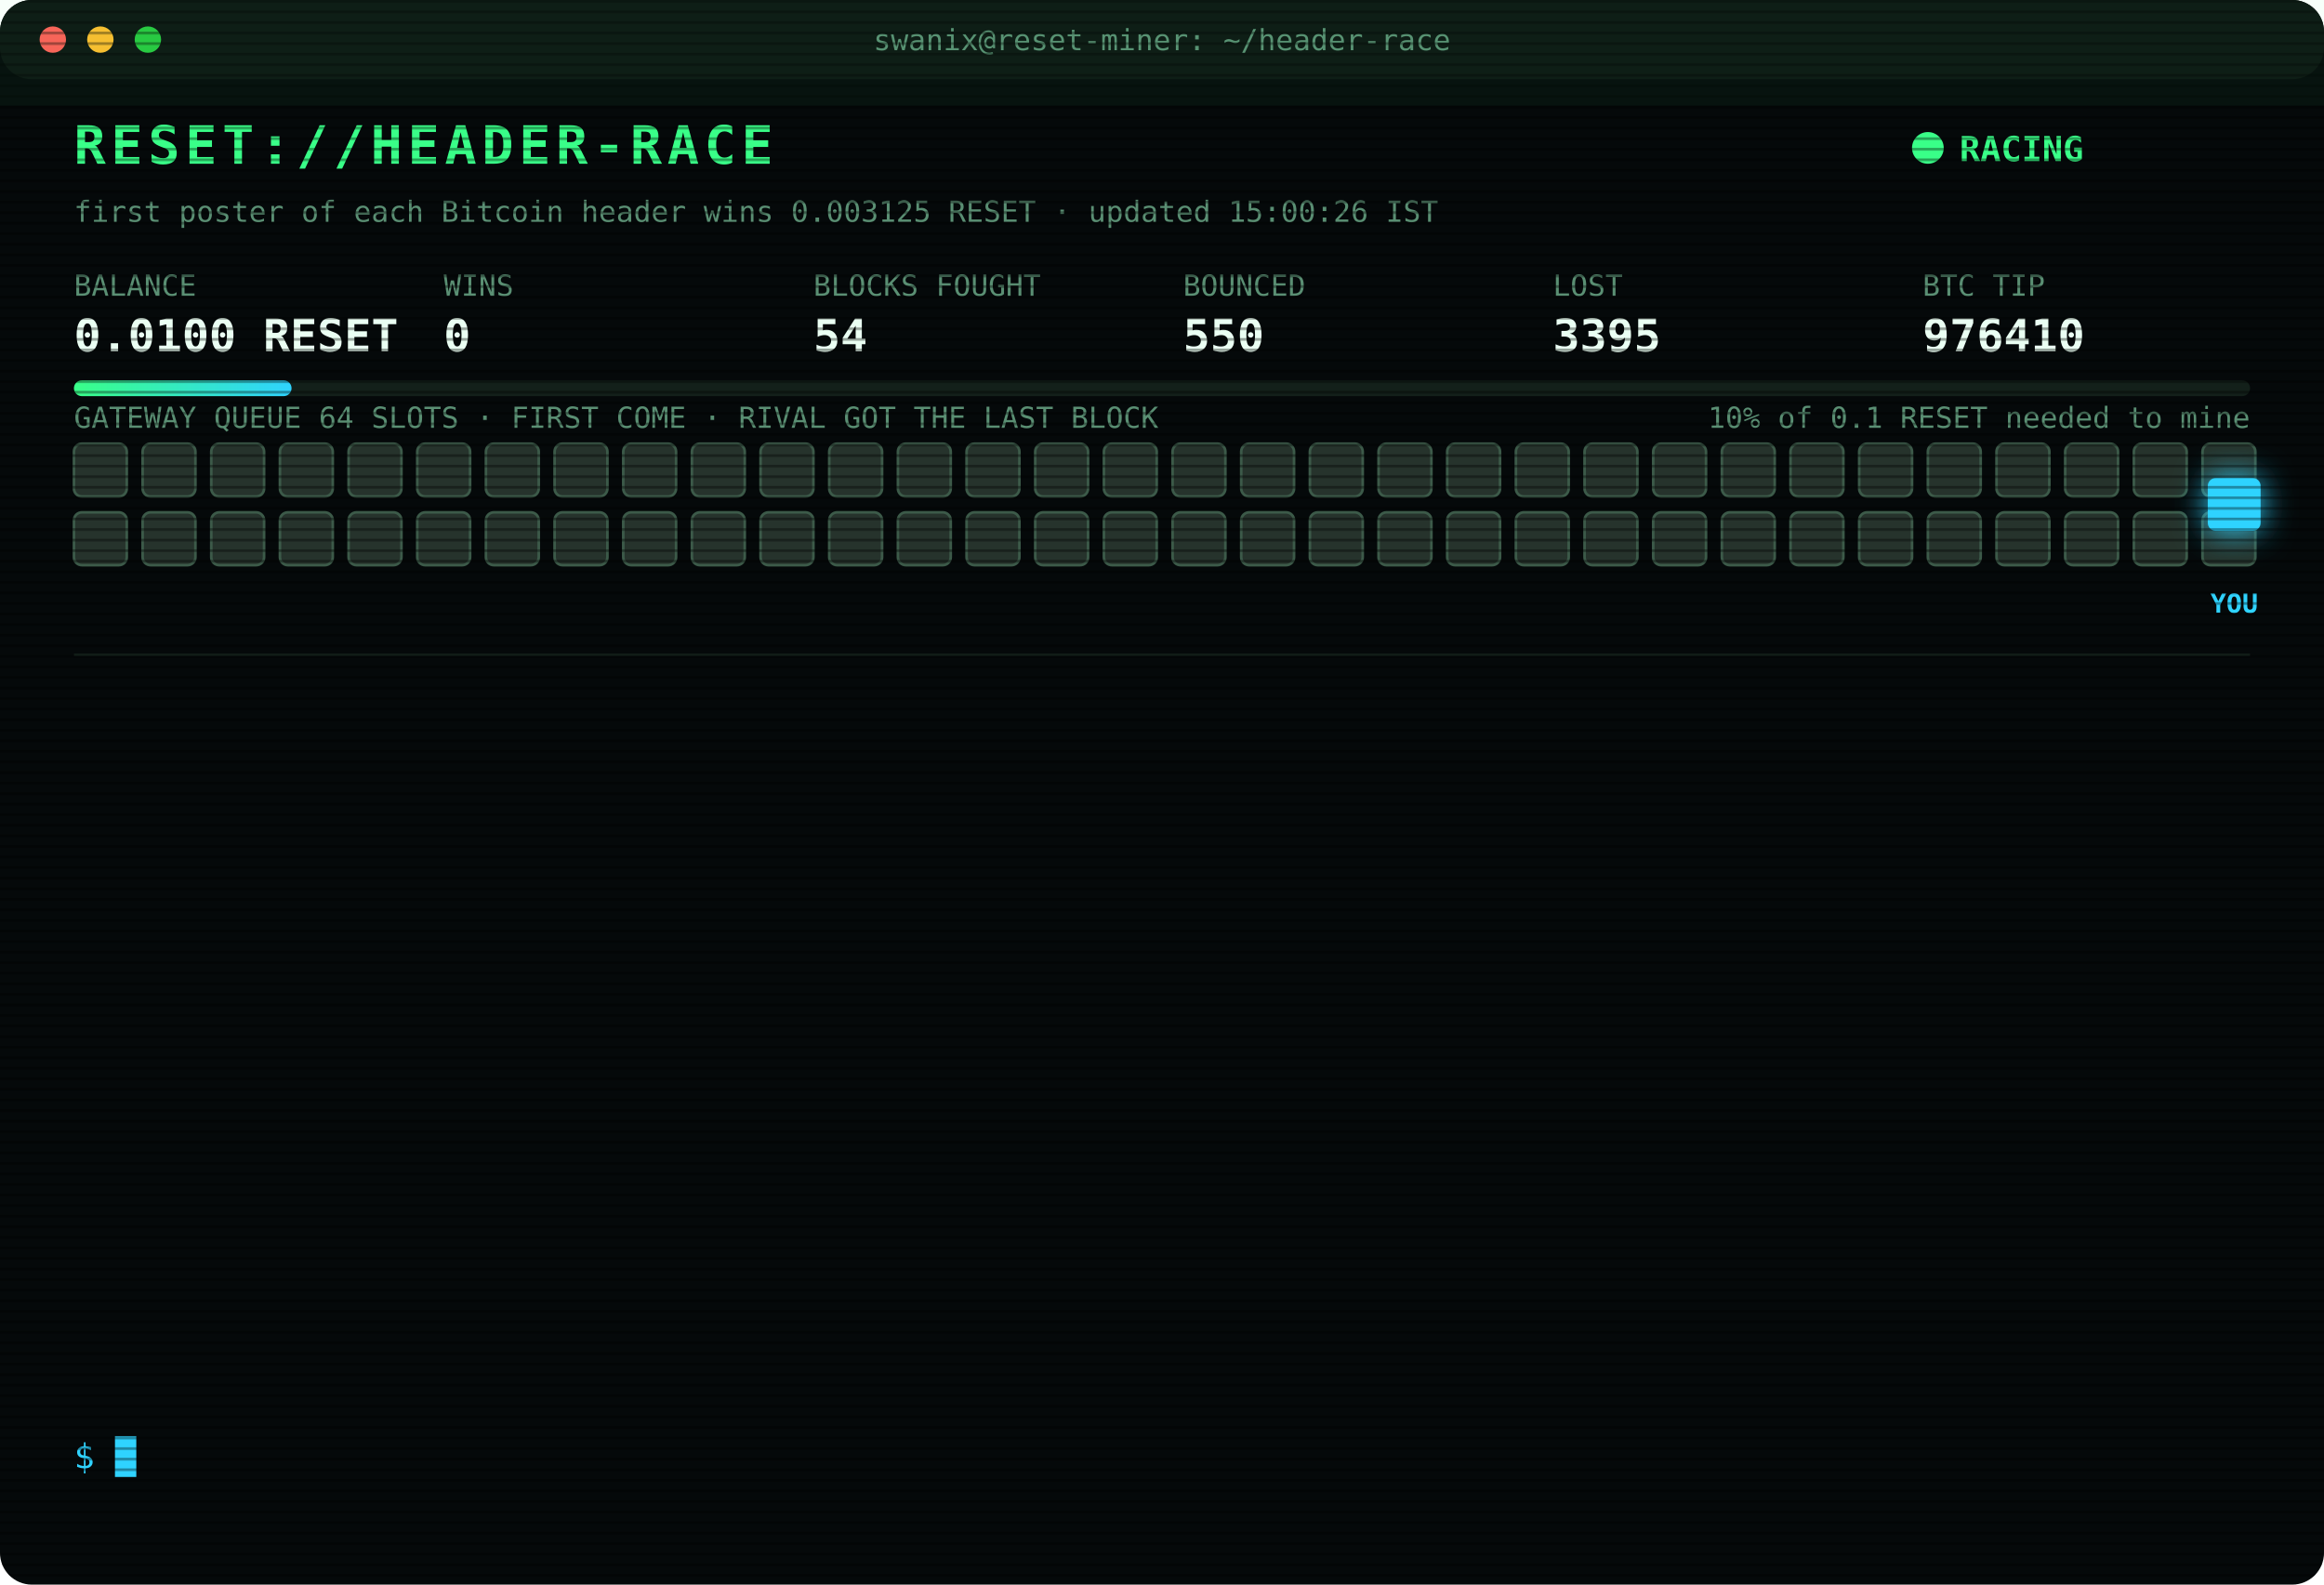
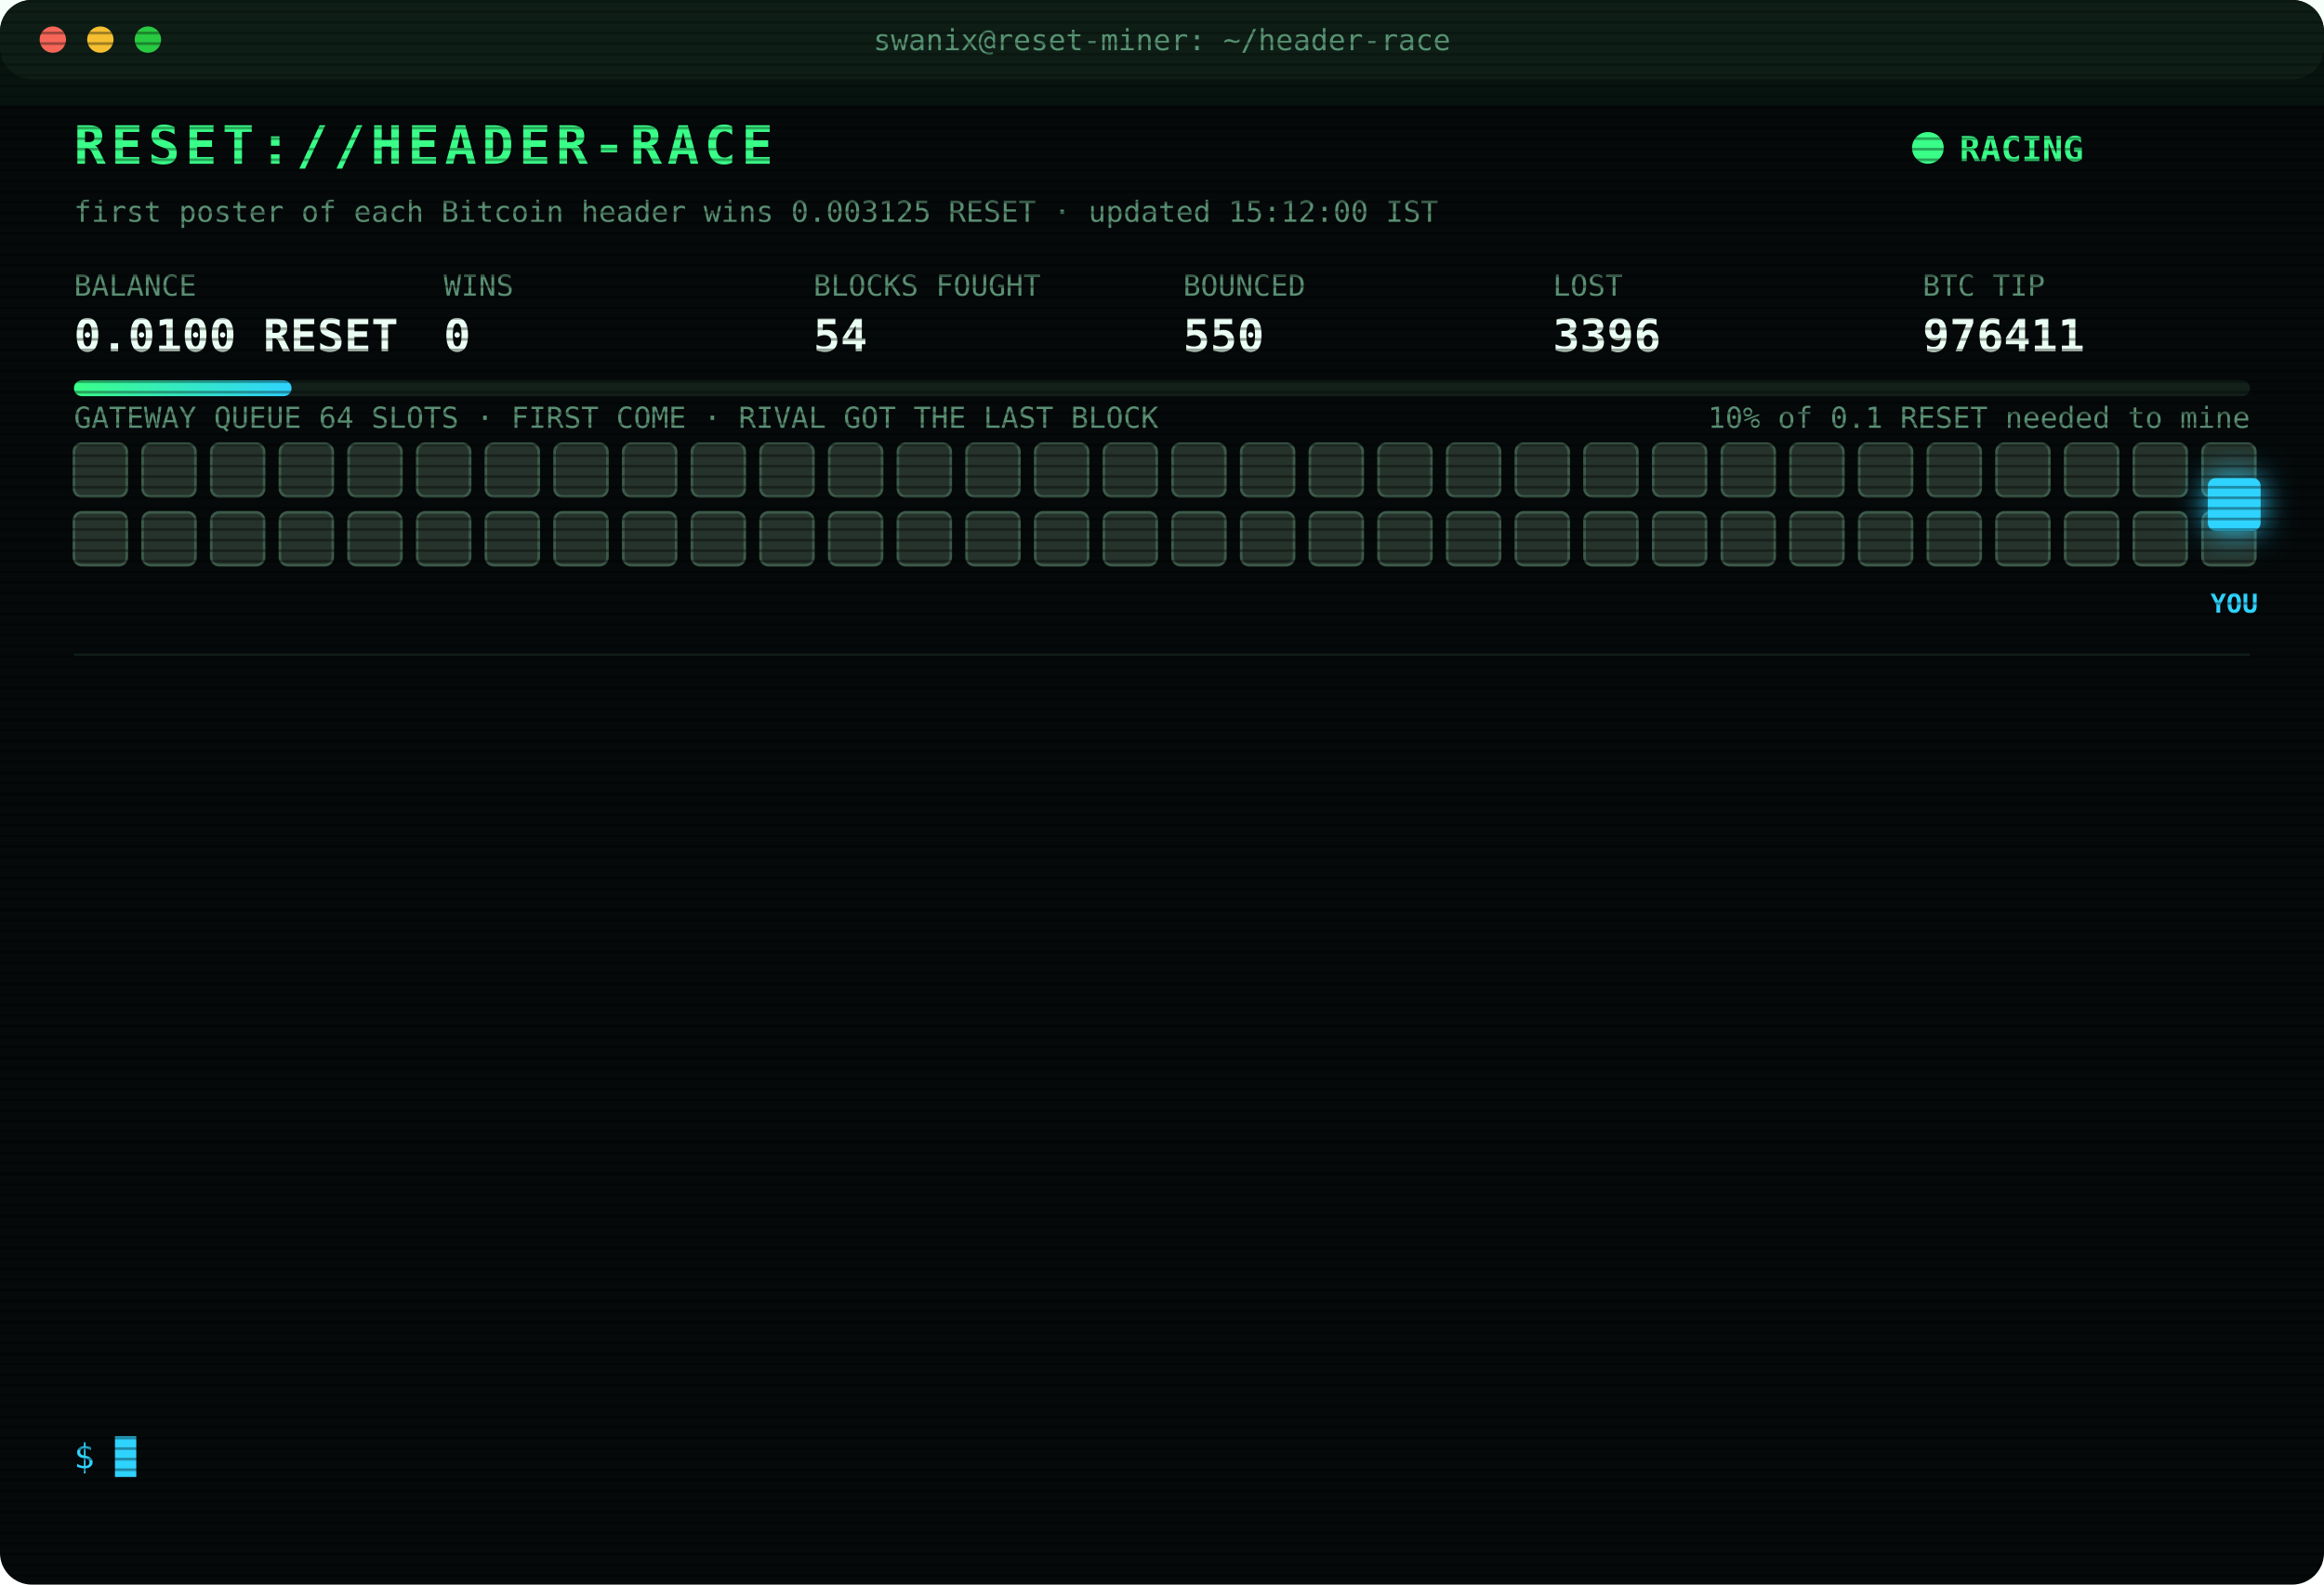
<svg xmlns="http://www.w3.org/2000/svg" width="880" height="600" viewBox="0 0 880 600" font-family="ui-monospace,SFMono-Regular,Menlo,Consolas,monospace">
  <style>
text{font-size:13px;fill:#7CFFB2}
.title{font-size:20px;font-weight:700;fill:#39FF88;letter-spacing:2px;animation:glitch 3s infinite steps(1)}
.sub{fill:#2fd3ff}.k{fill:#5a8f73;font-size:11px}.v{font-size:17px;font-weight:700;fill:#eafff3}
.ts{fill:#3f6b56}.boot{fill:#2fd3ff}.dim{fill:#5a8f73}.bad{fill:#ff4d6d}.warn{fill:#ffd23f}.mag{fill:#ff5cf0}.win{fill:#39FF88;font-weight:700}
.tag{font-size:10px;fill:#2fd3ff;font-weight:700}
.rival{fill:#26332c;stroke:#3c5a49;animation:jam 1.2s infinite alternate}
.idle{fill:#141c18;stroke:#22302a;animation:breathe 4s infinite}
.me{fill:#2fd3ff;filter:drop-shadow(0 0 6px #2fd3ff)}
.hover{animation:nudge 1.1s infinite ease-in-out}.bounce{animation:kick 1.4s infinite}
.ln{opacity:0;animation:in .4s forwards}
.cur{animation:blink 1s infinite steps(1)}
.scan{animation:scan 6s infinite linear}
.led{animation:blink 1.4s infinite}
@keyframes in{from{opacity:0;transform:translateX(-6px)}to{opacity:1;transform:none}}
@keyframes blink{50%{opacity:0}}
@keyframes jam{to{fill:#33463b}}
@keyframes breathe{50%{opacity:.4}}
@keyframes nudge{50%{transform:translateX(-10px)}}
@keyframes kick{0%,100%{transform:none}30%{transform:translateX(-14px)}55%{transform:translateX(10px) translateY(-6px)}}
@keyframes glitch{0%,92%{transform:none}93%{transform:translateX(2px);fill:#ff4d6d}95%{transform:translateX(-2px);fill:#2fd3ff}97%{transform:none}}
@keyframes scan{from{transform:translateY(-40px)}to{transform:translateY(600px)}}
</style>
  <defs>
    <pattern id="sl" width="4" height="4" patternUnits="userSpaceOnUse">
      <rect width="4" height="1" fill="#000" opacity=".35" />
    </pattern>
    <linearGradient id="bar">
      <stop offset="0" stop-color="#39FF88" />
      <stop offset="1" stop-color="#2fd3ff" />
    </linearGradient>
  </defs>
  <rect width="880" height="600" rx="12" fill="#05090a" />
  <rect width="880" height="30" rx="12" fill="#0d1512" />
  <circle cx="20" cy="15" r="5" fill="#ff5f57" />
  <circle cx="38" cy="15" r="5" fill="#febc2e" />
  <circle cx="56" cy="15" r="5" fill="#28c840" />
  <text x="440" y="19" text-anchor="middle" class="k">swanix@reset-miner: ~/header-race</text>
  <text x="28" y="62" class="title">RESET://HEADER-RACE</text>
  <circle class="led" cx="730" cy="56" r="6" fill="#39FF88" />
  <text x="742" y="61" class="win">RACING</text>
-   <text x="28" y="84" class="k">first poster of each Bitcoin header wins 0.003125 RESET · updated 15:00:26 IST</text>
+   <text x="28" y="84" class="k">first poster of each Bitcoin header wins 0.003125 RESET · updated 15:12:00 IST</text>
  <text x="28" y="112" class="k">BALANCE</text>
  <text x="28" y="133" class="v">0.0100 RESET</text>
  <text x="168" y="112" class="k">WINS</text>
  <text x="168" y="133" class="v">0</text>
  <text x="308" y="112" class="k">BLOCKS FOUGHT</text>
  <text x="308" y="133" class="v">54</text>
  <text x="448" y="112" class="k">BOUNCED</text>
  <text x="448" y="133" class="v">550</text>
  <text x="588" y="112" class="k">LOST</text>
-   <text x="588" y="133" class="v">3395</text>
+   <text x="588" y="133" class="v">3396</text>
  <text x="728" y="112" class="k">BTC TIP</text>
-   <text x="728" y="133" class="v">976410</text>
+   <text x="728" y="133" class="v">976411</text>
  <rect x="28" y="144" width="824" height="6" rx="3" fill="#13201a" />
  <rect x="28" y="144" width="82.4" height="6" rx="3" fill="url(#bar)" />
  <text x="852" y="162" text-anchor="end" class="k">10% of 0.1 RESET needed to mine</text>
  <text x="28" y="162" class="k">GATEWAY QUEUE 64 SLOTS · FIRST COME · RIVAL GOT THE LAST BLOCK</text>
  <rect class="rival" x="28" y="168" width="20" height="20" rx="3" style="animation-delay:0.00s" />
  <rect class="rival" x="54" y="168" width="20" height="20" rx="3" style="animation-delay:0.05s" />
  <rect class="rival" x="80" y="168" width="20" height="20" rx="3" style="animation-delay:0.10s" />
  <rect class="rival" x="106" y="168" width="20" height="20" rx="3" style="animation-delay:0.15s" />
  <rect class="rival" x="132" y="168" width="20" height="20" rx="3" style="animation-delay:0.20s" />
  <rect class="rival" x="158" y="168" width="20" height="20" rx="3" style="animation-delay:0.25s" />
  <rect class="rival" x="184" y="168" width="20" height="20" rx="3" style="animation-delay:0.30s" />
  <rect class="rival" x="210" y="168" width="20" height="20" rx="3" style="animation-delay:0.35s" />
  <rect class="rival" x="236" y="168" width="20" height="20" rx="3" style="animation-delay:0.40s" />
  <rect class="rival" x="262" y="168" width="20" height="20" rx="3" style="animation-delay:0.45s" />
  <rect class="rival" x="288" y="168" width="20" height="20" rx="3" style="animation-delay:0.50s" />
  <rect class="rival" x="314" y="168" width="20" height="20" rx="3" style="animation-delay:0.55s" />
  <rect class="rival" x="340" y="168" width="20" height="20" rx="3" style="animation-delay:0.60s" />
  <rect class="rival" x="366" y="168" width="20" height="20" rx="3" style="animation-delay:0.65s" />
  <rect class="rival" x="392" y="168" width="20" height="20" rx="3" style="animation-delay:0.70s" />
  <rect class="rival" x="418" y="168" width="20" height="20" rx="3" style="animation-delay:0.75s" />
  <rect class="rival" x="444" y="168" width="20" height="20" rx="3" style="animation-delay:0.80s" />
  <rect class="rival" x="470" y="168" width="20" height="20" rx="3" style="animation-delay:0.85s" />
  <rect class="rival" x="496" y="168" width="20" height="20" rx="3" style="animation-delay:0.90s" />
  <rect class="rival" x="522" y="168" width="20" height="20" rx="3" style="animation-delay:0.95s" />
  <rect class="rival" x="548" y="168" width="20" height="20" rx="3" style="animation-delay:1.00s" />
  <rect class="rival" x="574" y="168" width="20" height="20" rx="3" style="animation-delay:1.05s" />
  <rect class="rival" x="600" y="168" width="20" height="20" rx="3" style="animation-delay:1.10s" />
  <rect class="rival" x="626" y="168" width="20" height="20" rx="3" style="animation-delay:1.15s" />
  <rect class="rival" x="652" y="168" width="20" height="20" rx="3" style="animation-delay:1.20s" />
  <rect class="rival" x="678" y="168" width="20" height="20" rx="3" style="animation-delay:1.25s" />
  <rect class="rival" x="704" y="168" width="20" height="20" rx="3" style="animation-delay:1.30s" />
  <rect class="rival" x="730" y="168" width="20" height="20" rx="3" style="animation-delay:1.35s" />
  <rect class="rival" x="756" y="168" width="20" height="20" rx="3" style="animation-delay:1.40s" />
  <rect class="rival" x="782" y="168" width="20" height="20" rx="3" style="animation-delay:1.45s" />
  <rect class="rival" x="808" y="168" width="20" height="20" rx="3" style="animation-delay:1.50s" />
  <rect class="rival" x="834" y="168" width="20" height="20" rx="3" style="animation-delay:1.55s" />
  <rect class="rival" x="28" y="194" width="20" height="20" rx="3" style="animation-delay:1.60s" />
  <rect class="rival" x="54" y="194" width="20" height="20" rx="3" style="animation-delay:1.65s" />
  <rect class="rival" x="80" y="194" width="20" height="20" rx="3" style="animation-delay:1.70s" />
  <rect class="rival" x="106" y="194" width="20" height="20" rx="3" style="animation-delay:1.75s" />
  <rect class="rival" x="132" y="194" width="20" height="20" rx="3" style="animation-delay:1.80s" />
  <rect class="rival" x="158" y="194" width="20" height="20" rx="3" style="animation-delay:1.85s" />
  <rect class="rival" x="184" y="194" width="20" height="20" rx="3" style="animation-delay:1.90s" />
  <rect class="rival" x="210" y="194" width="20" height="20" rx="3" style="animation-delay:1.95s" />
  <rect class="rival" x="236" y="194" width="20" height="20" rx="3" style="animation-delay:2.00s" />
  <rect class="rival" x="262" y="194" width="20" height="20" rx="3" style="animation-delay:2.05s" />
  <rect class="rival" x="288" y="194" width="20" height="20" rx="3" style="animation-delay:2.10s" />
  <rect class="rival" x="314" y="194" width="20" height="20" rx="3" style="animation-delay:2.15s" />
  <rect class="rival" x="340" y="194" width="20" height="20" rx="3" style="animation-delay:2.20s" />
  <rect class="rival" x="366" y="194" width="20" height="20" rx="3" style="animation-delay:2.25s" />
  <rect class="rival" x="392" y="194" width="20" height="20" rx="3" style="animation-delay:2.30s" />
  <rect class="rival" x="418" y="194" width="20" height="20" rx="3" style="animation-delay:2.35s" />
  <rect class="rival" x="444" y="194" width="20" height="20" rx="3" style="animation-delay:2.40s" />
  <rect class="rival" x="470" y="194" width="20" height="20" rx="3" style="animation-delay:2.45s" />
  <rect class="rival" x="496" y="194" width="20" height="20" rx="3" style="animation-delay:2.50s" />
  <rect class="rival" x="522" y="194" width="20" height="20" rx="3" style="animation-delay:2.55s" />
  <rect class="rival" x="548" y="194" width="20" height="20" rx="3" style="animation-delay:2.60s" />
  <rect class="rival" x="574" y="194" width="20" height="20" rx="3" style="animation-delay:2.65s" />
  <rect class="rival" x="600" y="194" width="20" height="20" rx="3" style="animation-delay:2.70s" />
  <rect class="rival" x="626" y="194" width="20" height="20" rx="3" style="animation-delay:2.75s" />
  <rect class="rival" x="652" y="194" width="20" height="20" rx="3" style="animation-delay:2.80s" />
  <rect class="rival" x="678" y="194" width="20" height="20" rx="3" style="animation-delay:2.85s" />
  <rect class="rival" x="704" y="194" width="20" height="20" rx="3" style="animation-delay:2.90s" />
  <rect class="rival" x="730" y="194" width="20" height="20" rx="3" style="animation-delay:2.95s" />
  <rect class="rival" x="756" y="194" width="20" height="20" rx="3" style="animation-delay:3.00s" />
  <rect class="rival" x="782" y="194" width="20" height="20" rx="3" style="animation-delay:3.05s" />
  <rect class="rival" x="808" y="194" width="20" height="20" rx="3" style="animation-delay:3.10s" />
  <rect class="rival" x="834" y="194" width="20" height="20" rx="3" style="animation-delay:3.15s" />
  <g class="hover">
    <rect class="me" x="836" y="181" width="20" height="20" rx="3" />
    <text class="tag" x="846" y="232" text-anchor="middle">YOU</text>
  </g>
  <line x1="28" x2="852" y1="248" y2="248" stroke="#13201a" />
  <g class="ln" style="animation-delay:0.40s">
-     <text x="28" y="270" class="ts">12:54:46</text>
-     <text x="104" y="270" class="bad">[LOST] #976398 taken by a rival miner</text>
+     <text x="28" y="270" class="ts">12:55:35</text>
+     <text x="104" y="270" class="dim">[STINT END] calls 790 · wins 0</text>
  </g>
  <g class="ln" style="animation-delay:0.65s">
-     <text x="28" y="292" class="ts">12:55:35</text>
-     <text x="104" y="292" class="dim">[STINT END] calls 790 · wins 0</text>
+     <text x="28" y="292" class="ts">13:00:26</text>
+     <text x="104" y="292" class="boot">[BOOT] racer v3 online · 3 feeds · stint 340m</text>
  </g>
  <g class="ln" style="animation-delay:0.90s">
-     <text x="28" y="314" class="ts">13:00:26</text>
-     <text x="104" y="314" class="boot">[BOOT] racer v3 online · 3 feeds · stint 340m</text>
+     <text x="28" y="314" class="ts">13:07:28</text>
+     <text x="104" y="314" class="bad">[LOST] #976400 taken by a rival miner</text>
  </g>
  <g class="ln" style="animation-delay:1.15s">
-     <text x="28" y="336" class="ts">13:07:28</text>
-     <text x="104" y="336" class="bad">[LOST] #976400 taken by a rival miner</text>
+     <text x="28" y="336" class="ts">13:08:53</text>
+     <text x="104" y="336" class="bad">[LOST] #976401 taken by a rival miner</text>
  </g>
  <g class="ln" style="animation-delay:1.40s">
-     <text x="28" y="358" class="ts">13:08:53</text>
-     <text x="104" y="358" class="bad">[LOST] #976401 taken by a rival miner</text>
+     <text x="28" y="358" class="ts">13:28:40</text>
+     <text x="104" y="358" class="bad">[LOST] #976402 taken by a rival miner</text>
  </g>
  <g class="ln" style="animation-delay:1.65s">
-     <text x="28" y="380" class="ts">13:28:40</text>
-     <text x="104" y="380" class="bad">[LOST] #976402 taken by a rival miner</text>
+     <text x="28" y="380" class="ts">13:35:21</text>
+     <text x="104" y="380" class="bad">[LOST] #976403 taken by a rival miner</text>
  </g>
  <g class="ln" style="animation-delay:1.90s">
-     <text x="28" y="402" class="ts">13:35:21</text>
-     <text x="104" y="402" class="bad">[LOST] #976403 taken by a rival miner</text>
+     <text x="28" y="402" class="ts">13:36:41</text>
+     <text x="104" y="402" class="bad">[LOST] #976404 taken by a rival miner</text>
  </g>
  <g class="ln" style="animation-delay:2.15s">
-     <text x="28" y="424" class="ts">13:36:41</text>
-     <text x="104" y="424" class="bad">[LOST] #976404 taken by a rival miner</text>
+     <text x="28" y="424" class="ts">13:48:21</text>
+     <text x="104" y="424" class="bad">[LOST] #976405 taken by a rival miner</text>
  </g>
  <g class="ln" style="animation-delay:2.40s">
-     <text x="28" y="446" class="ts">13:48:21</text>
-     <text x="104" y="446" class="bad">[LOST] #976405 taken by a rival miner</text>
+     <text x="28" y="446" class="ts">14:16:11</text>
+     <text x="104" y="446" class="bad">[LOST] #976406 taken by a rival miner</text>
  </g>
  <g class="ln" style="animation-delay:2.65s">
-     <text x="28" y="468" class="ts">14:16:11</text>
-     <text x="104" y="468" class="bad">[LOST] #976406 taken by a rival miner</text>
+     <text x="28" y="468" class="ts">14:32:39</text>
+     <text x="104" y="468" class="bad">[LOST] #976408 taken by a rival miner</text>
  </g>
  <g class="ln" style="animation-delay:2.90s">
-     <text x="28" y="490" class="ts">14:32:39</text>
-     <text x="104" y="490" class="bad">[LOST] #976408 taken by a rival miner</text>
+     <text x="28" y="490" class="ts">14:44:13</text>
+     <text x="104" y="490" class="bad">[LOST] #976409 taken by a rival miner</text>
  </g>
  <g class="ln" style="animation-delay:3.15s">
-     <text x="28" y="512" class="ts">14:44:13</text>
-     <text x="104" y="512" class="bad">[LOST] #976409 taken by a rival miner</text>
+     <text x="28" y="512" class="ts">14:57:20</text>
+     <text x="104" y="512" class="bad">[LOST] #976410 taken by a rival miner</text>
  </g>
  <g class="ln" style="animation-delay:3.40s">
-     <text x="28" y="534" class="ts">14:57:20</text>
-     <text x="104" y="534" class="bad">[LOST] #976410 taken by a rival miner</text>
+     <text x="28" y="534" class="ts">15:12:00</text>
+     <text x="104" y="534" class="bad">[LOST] #976411 taken by a rival miner</text>
  </g>
  <text x="28" y="556" class="sub">$ <tspan class="cur">█</tspan>
  </text>
  <rect width="880" height="600" rx="12" fill="url(#sl)" pointer-events="none" />
  <rect class="scan" width="880" height="40" fill="#39FF88" opacity=".04" />
</svg>
